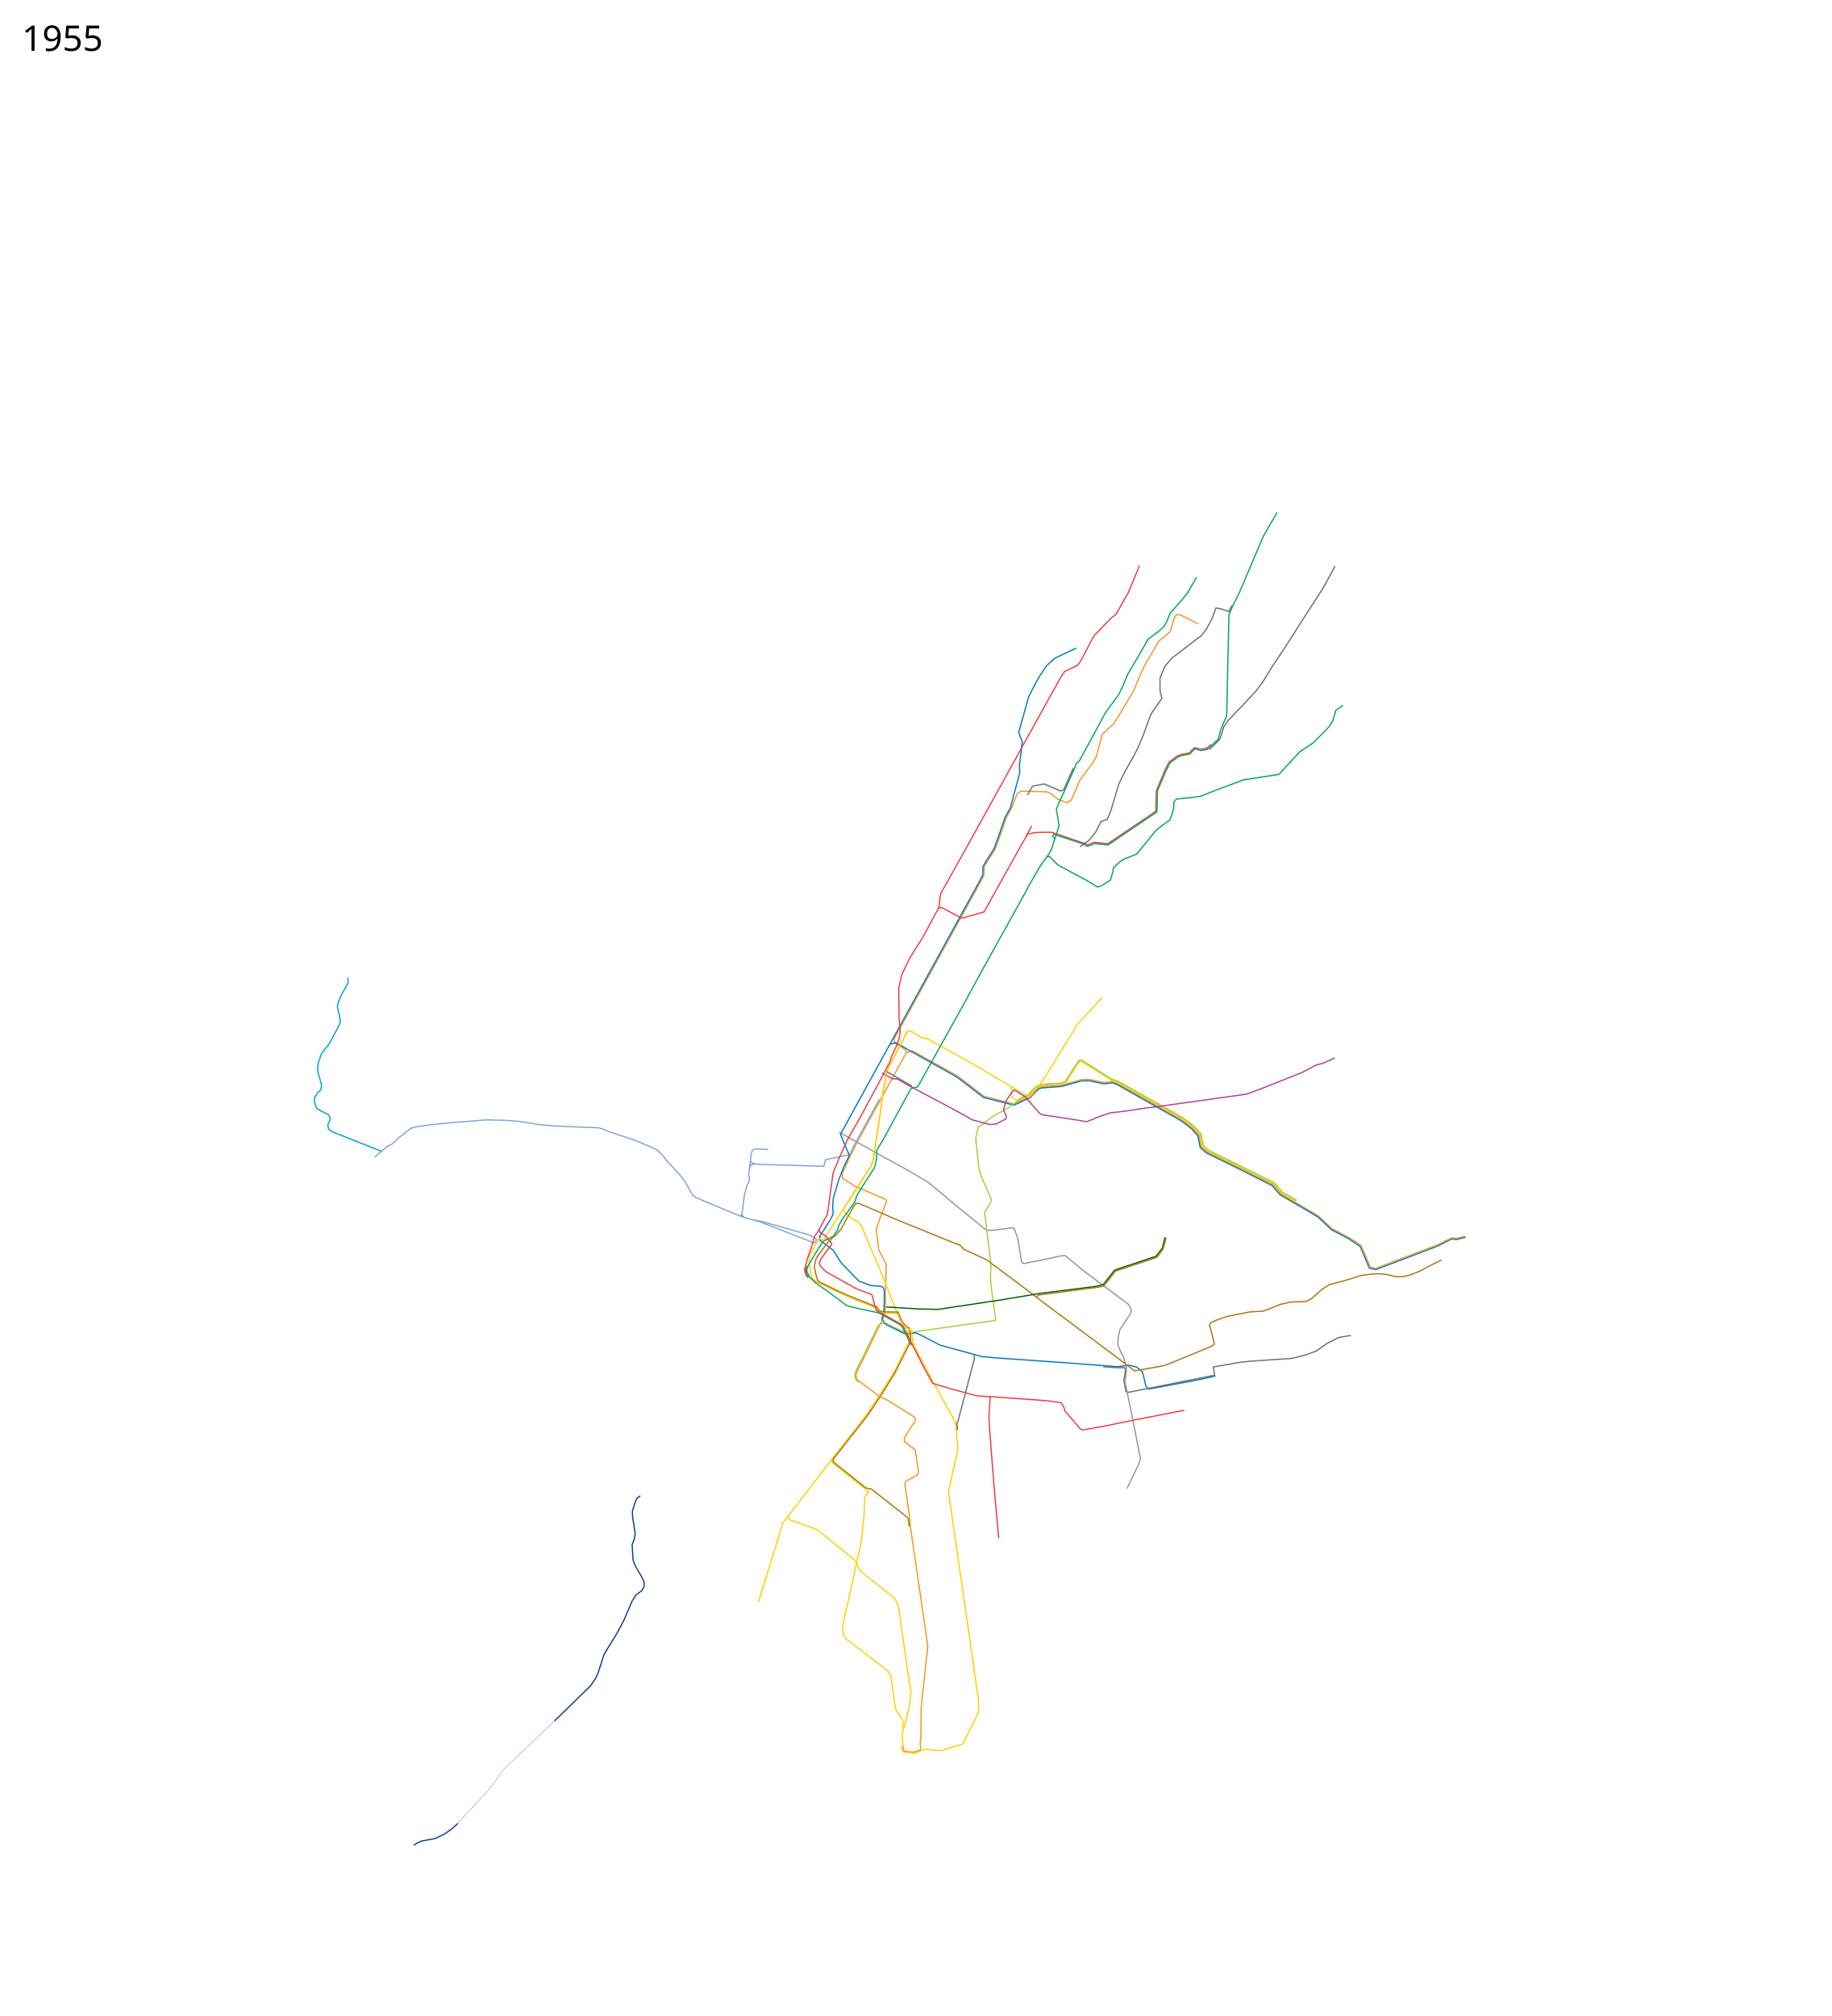
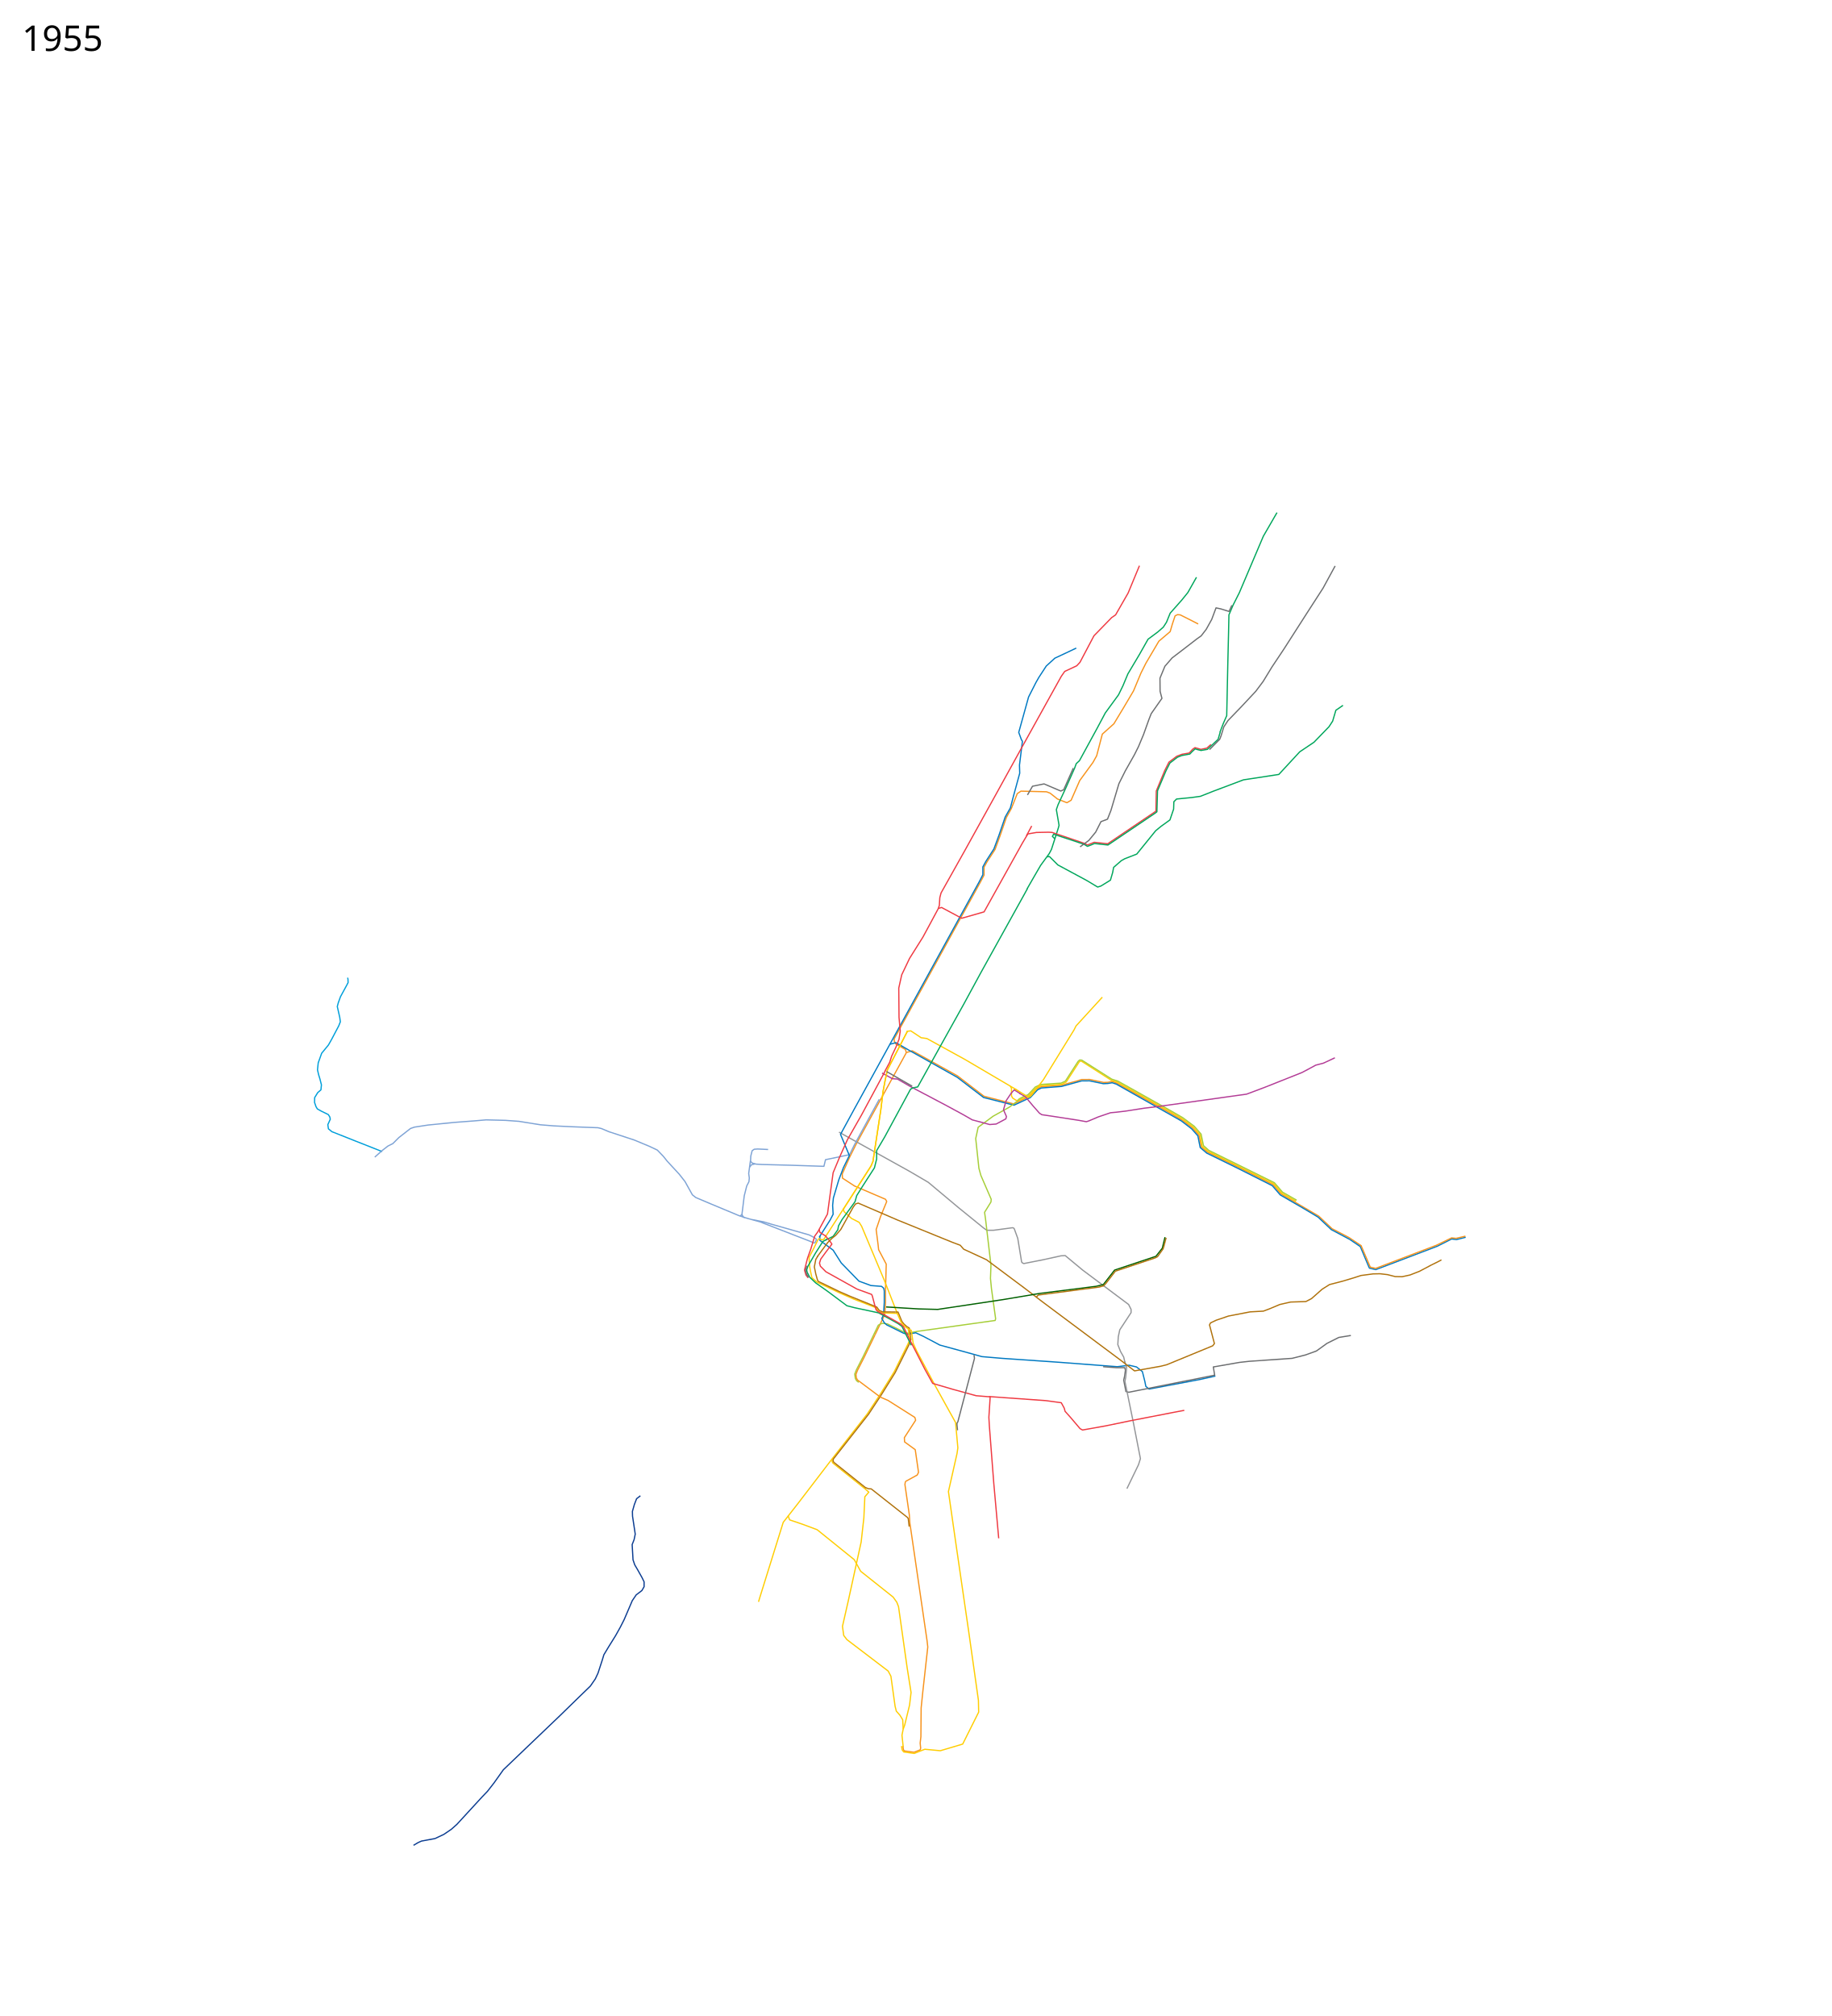
<svg xmlns="http://www.w3.org/2000/svg" viewBox="-1100 -1934 7450 8200" height="8200" width="7450">
  <path d="M3774 604l-53-27-20-10-11-1-10 5-11 33-9 31-46 39-53 90-20 40-30 72-39 66-41 68-47 42-23 88-15 27-54 74-35 80-17 10-38.633-15.206-29.63-23.62-14.753-5.631L3053 1284l-15 10-24 60.375-20.445 36.88-25.624 74.47-20.306 55.4-32.99 50.854-11.76 21.271v32.125l-15.467 29.55-350.605 637.509 1.197 8.691 5.375 10.625 39.855 23.049 3.452 13.062L2385 2715l-28 56-31 70 1 17 49 32 77 33 49 21 5 9-25 61-18 53 8 63 2 19 31 58.813-3.016 109.286.016 48.002-2.939 47.944-40.06 82.955" fill="none" stroke="#f7931d" stroke-width="5" stroke-linejoin="round" />
  <path d="M2587.576 2346.983l23.187-7 184.017 102.084 35.508 27.288 72.356 55.644 121.403 31.266 56.885-27.621 6.695-2.043 29.661-31.686 18.03-8.54L3217 2481l23-7.25 39.75-10.5 19.75-6.25 33-.25 56.5 12 17.75-.5 16.75-3.5 19.5 7 203 113.75 60.75 35.25 44 33 26.5 30.25 9.25 46.749 24.75 21.5 116.25 56.5L4079 2885l32 37.5 153.25 90 54.25 51.25L4388 3100l48.75 32.75" fill="none" stroke="#f7931d" stroke-width="5" stroke-linejoin="round" />
  <path d="M2519.5 2313.5l25-6.5 53.5 31 196 110 107 82 123.537 31.265L3083 2534l7.365-3.034 30.228-32.204 15.318-7.448L3218 2485l82-22.5 32-.25 56.14 11.59 18.36-.84 17.5-3 16.75 5.5L3705 2625l42.5 32.5 25.25 28.75 4.75 24.5 4.75 23 26.5 22.5L3930 2815.5l145.5 73.25 32.25 37.5 96.5 56 57.25 34.25 54 51 74.5 39.5" fill="none" stroke="#0079c2" stroke-width="5" stroke-linejoin="round" />
  <path d="M3421.5 2460.5l-121.695-77.789-5.805-.439-3.928 2.792L3237 2467l-18 9-51.5 3.5-32.864 2.288-20.822 9.78-28.95 30.728-8.466 4.305" fill="none" stroke="#ffcd02" stroke-width="5" stroke-linejoin="round" />
  <path d="M3420 2459.5l24.743 7.836L3668.25 2592.5l41.25 24.25 45.25 34 27 31 9 46.5 23.25 20.25 267.5 132.25 32.5 38 57.75 33.25M2601 3515l-8 18.5-55.5 112-57.5 92.5-52 79-144 184-137 179-61 78-96 308-4.5 15.5" fill="none" stroke="#ffcd02" stroke-width="5" stroke-linejoin="round" />
  <path d="M2313 2671l288 160 75 44 123 103 101 82 14 10h28l77.31-10.37 4.187 1.635 2.436 3.05L3040 3103l11 67 4.713 29.066 3.804 4.159 5.113 2.267L3143 3190l73-16 17-1 71 59 187 140 10 20v13l-46 70-6 28-2 32 11 28 13 23 5 22" fill="none" stroke="#939598" stroke-width="5" stroke-linejoin="round" />
  <path d="M2393.12 3688.706l-8.584-6.646-5.171-9.332-2.517-17.65 7.08-18.076 27.456-53.708 61.367-127.17 8.941-4.889 8.207-2.64L2510 3451l67.5 33.25 13.492 4.348L2623 3483l10-2 315-44 2-7-17-123-4-41 2-54L2909 3025l-4-28 26-42 1-11-42-97-8-29-13-121 10-46 61-45 65.881-36.797 32.314-24.423" fill="none" stroke="#a6ce38" stroke-width="5" stroke-linejoin="round" />
  <path d="M2591 2261l-81 156-9 41-9 48-9 74-32 210-8 19-45 70-68 106" fill="none" stroke="#ffcd02" stroke-width="5" stroke-linejoin="round" />
  <path d="M4390 3107l43.419 29.444 31.694 75.443 5.387 12.202 25.873 6.035L4746.5 3135l58.5-29.5 19.5 2.5 37.5-9.5" fill="none" stroke="#0079c2" stroke-width="5" stroke-linejoin="round" />
  <path d="M2588 2261l17-2 41.923 27.876 23.299 3.271 154.81 85.075L3027 2494l21.5 14" fill="none" stroke="#ffcd02" stroke-width="5" stroke-linejoin="round" />
  <path d="M3010 2484.5l4.5 8.5v30.5l4.5 8.5 15 10 10.534-.975 27.966-13.525 6-2" fill="none" stroke="#ffcd02" stroke-width="5" stroke-linejoin="round" />
  <path d="M2476.5 2537.5l-100.5 184-20 41-98 20.5-6.5 27-136.5-4.5-116-3-23.5-1.5-15-4-7.5-7.5 1-21 5.5-22 8.5-6 14-1 42.5 2" fill="none" stroke="#7ea3d5" stroke-width="5" stroke-linejoin="round" />
  <path d="M3278 702l-42 20-45 21-35 32-30 46-12 21-30 59-40 144 11 30 4 6-12 97 1 33-27 99-11 42-21 37-26 76-20 54-33 51-12 22v32l-15 29-509 926-55 101 36 86-24 49-19 50-22 74-3 30 2 36-12 23-45 71h0" fill="none" stroke="#0079c2" stroke-width="5" stroke-linejoin="round" />
  <path d="M1952.5 2787.5l-7 51.5 2.5 18.5-1.5 15-9 17.5-10 39.5-6.5 52.5-3 23.5 5.463 11.013L1945 3023l45.873 12.612 191.239 74.149 11.618 4.507 9.156 3.87 8.447 3.89 4.128-1.728 5.053-11.074-.734-4.09-7.713-5.076-10.372-5.968-11.426-5.525L2036.687 3045l-30.09-9.09-47.642-9.403" fill="none" stroke="#7ea3d5" stroke-width="5" stroke-linejoin="round" />
  <path d="M2583 4092l-2 12 18 124 2 32 70 479 3 26-20 180-7 68-1 117-3 26 2 20-1.375 7.25-25.375 10-39.875-5.5-3.75-5.75-1.625-14" fill="none" stroke="#f7931d" stroke-width="5" stroke-linejoin="round" />
  <path d="M2235 3092v19l54 40 33 52 72 74 48.702 17.897 43.243 3.332 8.96 7.646L2497 3317v47l-3 50-7 15 10 17 10 9 69 34 16 4 33-6 32 15 66 35 139 38 32 9 82 7 232 16 237 18 48-6 30 7 24 19 10 40 4 20 13 11 207-39 63-14" fill="none" stroke="#0079c2" stroke-width="5" stroke-linejoin="round" />
  <path d="M3037.839 2545.847l7.97-10.292L3066.5 2525l14.746-5.976 11.229-11.482 18.77-20.228 22.204-10.28 83.051-5.534 17.178-8.068 51.88-80.482 6.29-5.56 8.669.635 121.525 77.187 25.687 8.466 27.008 14.932 181.051 101.619 55.83 32.135 46.467 34.806 27.712 31.83 9.678 46.771 21.822 19.28 167.212 82.466 99.449 49.119 32.94 38.28 57.602 32.855" fill="none" stroke="#a6ce38" stroke-width="5" stroke-linejoin="round" />
  <path d="M4395 3498l-49 8-48 24-43 31-44 16-55 14-174 12-40 4.5-106.5 18.5 5.5 33.5-349.5 69.5-11.5-3-9-46.5 3.5-15.5 3.5-24.5-2.5-10.5H3441l-53.5-4" fill="none" stroke="#6c6e70" stroke-width="5" stroke-linejoin="round" />
  <path d="M2488 2430.5l42 23 20.5 1.5 52 30 24.5 13 118.5 62.5 72 39 37.5 21.5 71 19 26-2 39.5-21 2.5-9.5-12-27.5 10.5-36.5 20-30 13-14.5 25 15.5" fill="none" stroke="#b33c96" stroke-width="5" stroke-linejoin="round" />
  <path d="M2591 2261l-81 156-9 41-9 48-9 74-32 210-8 19-45 70-68 106" fill="none" stroke="#ffcd02" stroke-width="5" stroke-linejoin="round" />
  <path d="M2331 2983l-80 124-8 2-10.239-5.06-4.51 2.812L2208 3148l-17 32 2 34.5 3.5 20.5 6.127 27.776 18.94 17.343L2318 3326l55 24 90 35 11 16 14 5 62 2" fill="none" stroke="#ffcd02" stroke-width="5" stroke-linejoin="round" />
  <path d="M2331 2982l2 12 31 28 31 16 10 16 94 224 52 133M2106 4231c1 4 6 17 6 17l53 18 59 22 151 122 26 47 132 105 15 21 7 18 35 248 16 101-6 51-20 82-6 16-5 25 5 47" fill="none" stroke="#ffcd02" stroke-width="5" stroke-linejoin="round" />
  <path d="M3475 3603l8 26-4 40-3 16 35 171 28 143-8 25-47 97" fill="none" stroke="#939598" stroke-width="5" stroke-linejoin="round" />
  <path d="M2618 2489l-14 7-105 194-33 56v34l-9 36-54 84-18 29-7 25-53 73-14 25-3 16-19 27-31 15" fill="none" stroke="#00a65b" stroke-width="5" stroke-linejoin="round" />
  <path d="M2285 4001l.222 11.124 3.02 5.029L2418.5 4121.5l15.636 13.669L2418 4154l-4 86-11 98-53 242-23 101 5 37 13 17 168 128 11 21 17 122 5 20 15 17 11 18 2 38" fill="none" stroke="#ffcd02" stroke-width="5" stroke-linejoin="round" />
  <path d="M2543 3402.5l10.075.217 15.328 37.578 8.132 10.607 11.314 10.253 11.053 6.81.942 5.013 5.532 41.771-7.545 20.479-56.705 114.021-57.05 91.565-51.337 77.965-143.35 182.328-.148 8.02 2.76 4.873 130 104" fill="none" stroke="#b0720c" stroke-width="5" stroke-linejoin="round" />
  <path d="M2263 3107l-16 9-29.5 46.5-31.5 54.5-4.572 14.478 1.897 9.398 10.631 20.472 24.083 22.77L2266 3318l79 59 31 8 98 21 78 43 17 12 38 77M3077 1683l27-47 29-50 35-48 9-17 28-87 3-11-11-64 7-20 31-67 36-81 7-19 13-12 72-132 33-62 54-74 18-37 20-48 47-79 35-62 39-29 23-20 13-20 15-37 47-53 25-31 35-62M3160 1551l9-1 34 34 117 63 45 27 13-4 39-24 9-31 4-21 31-27 14-8 49-19 77-95 22-18 36-26 15-44 1-30 11-11 61-6 36-5 53-21 122-46 144-22 85-92 58-39 61-63 15-23 13-44 29-20" fill="none" stroke="#00a65b" stroke-width="5" stroke-linejoin="round" />
  <path d="M2499 2424l20-37 8-25 18-38 12-31 5-33-5-56-1-119 12-54 32-67 54-86 26-48 36-67 5-14 2-32 5-19 97-173 123-222 102-185 127-229 20-36 20-36 14-20 49-23 13-14 57-108 72-74 16-11 51-89 46-111M2502 2420l-98 182-57 100-31 69-27 65-16 116-7 52-39 72-13 18-16 53-13 36-12.5 49 6 20.5 9 11" fill="none" stroke="#ef3a42" stroke-width="5" stroke-linejoin="round" />
  <path d="M2227 3174.5l-8.5 14-6 30.5 6 29 7.057 25.34 3.7 5.013 84.626 40.908 41.617 18.239 111 45 10 13.5 13.5 6 53 .5" fill="none" stroke="#b0720c" stroke-width="5" stroke-linejoin="round" />
  <path d="M2550.06 3408.707L2564 3441l5.4 8.4 14.6 15 10.42 6.538L2601 3515" fill="none" stroke="#ffcd02" stroke-width="5" stroke-linejoin="round" />
  <path d="M2231.5 3066l4 13 22.5 14 20.5 25 5.5 8.5-24 31.5-21.5 29.5-5 16 3.5 12.5 22.55 22.802L2385.5 3309l60 22 3 6.5 11 42 4 13.5 6.5 7 36 19 57 32 12 11 35.5 73" fill="none" stroke="#ef3a42" stroke-width="5" stroke-linejoin="round" />
  <path d="M2593.456 3470.76l13.553 6.33 7.491 52.41h0l14.5 32 76 142.5 82 148 9.348 102.969L2793 3978l-35 155 31 216 52 357 39 276 1 48-65 130-91 27-63-6-43 17-43-6-6-8-3-16" fill="none" stroke="#ffcd02" stroke-width="5" stroke-linejoin="round" />
  <path d="M2609 3531.5l53.5 104.5 31.5 57 82 24 94.5 26 55.5 4.5" fill="none" stroke="#ef3a42" stroke-width="5" stroke-linejoin="round" />
  <path d="M2923 3746.5l231.5 16.5 62.5 8.5 12 22 3.5 13 21.5 24 39.5 46.5 10 5.5 95-17 101.5-21 170-33 47.5-9" fill="none" stroke="#ef3a42" stroke-width="5" stroke-linejoin="round" />
  <path d="M2928 3745.5l-5.5 85.5 2 35 18 233.5 20 223.5" fill="none" stroke="#ef3a42" stroke-width="5" stroke-linejoin="round" />
  <path d="M2610.5 2484l-104-59.5" fill="none" stroke="#6c6e70" stroke-width="5" stroke-linejoin="round" />
  <path d="M2225 3177l19-26 23-31 17-17 16-13 20-23 50-90 10-14 11-3.5 159 68.5 224 91 32 12 14 16 93 43 154 115 72 55 320 239 56 43 107-19 24-6 187-77 7-9-20-76 4-8 23-11 50-17 88-17 54-3 24-9 43-18 44-10 62-2 23-12 43-38 30-19 31-8 22.992-6.03L4407 3263.5l29.5-9.5 49-6.5 28.005-.59 30.495 3.59 31.5 8 28 .5 32-7 38.5-15 48-25.5 27.5-13.5 14-7.5" fill="none" stroke="#b0720c" stroke-width="5" stroke-linejoin="round" />
  <path d="M2618 2490l15-3 119-214 68-122 70-129 177-319 12-22" fill="none" stroke="#00a65b" stroke-width="5" stroke-linejoin="round" />
  <path d="M3046.5 2512.5l24.5 14.5 31 37 26.5 30 9.5 6 37.5 5.5L3289 2623l30 5.5 9.5-3 39-16.5 50-17 22-2 38-4.5 77-12 50.5-6 286.5-40 79-11 72-27 153.5-61 27.5-14.5 28.5-15.5 31-8 47-22" fill="none" stroke="#b33c96" stroke-width="5" stroke-linejoin="round" />
  <path d="M2189 3261.5l-7.5-12.5-2.458-8.528-2.069-8.867 5.75-16.928" fill="none" stroke="#6c6e70" stroke-width="5" stroke-linejoin="round" />
  <path d="M2420 4116.5l13 5 11 .5 64 50.5 82.5 65 4 5 4 33" fill="none" stroke="#b0720c" stroke-width="5" stroke-linejoin="round" />
  <path d="M3096.703 1425.609L3075 1466" fill="none" stroke="#ef3a42" stroke-width="5" stroke-linejoin="round" />
  <path d="M2862 3577l2 14-67.5 257.5-3.839 6.6.218 7.524 2.129 20.874" fill="none" stroke="#6c6e70" stroke-width="5" stroke-linejoin="round" />
  <path d="M2718 1761l12-4 82 44 91-26 156-280 22-37 35-6 50-1 14 1 130 44 14 7 27-11 55 6 196-132.5 1.5-82 34.5-83.5 17-34 32-24 21-8 29-5 15-16 9-6 24 7 24-5 17-15" fill="none" stroke="#ef3a42" stroke-width="5" stroke-linejoin="round" />
  <path d="M3862.5 1044l13.5-35 14-32 4.5-214 3-125 1.5-71 17-40 25.25-50L4039 247l55.5-96" fill="none" stroke="#00a65b" stroke-width="5" stroke-linejoin="round" />
  <path d="M3190 1477l-9-9 5-9 123.5 41 14 8.5 15.5-6 13-5.5 55 6 57-38.5 135.5-91.5 6.5-5 2.5-85.5 34.21-80.906L3659 1169.5l30.5-23.5 18-7 32.5-6 9-9.5 12.5-11.5 8 2.5 16 4 26-4.5 43.5-41 9-31" fill="none" stroke="#00a65b" stroke-width="5" stroke-linejoin="round" />
  <path d="M3293.5 1510.5l35.5-26 28-34 21.5-42.5 26.5-10 14-35.5 32.5-109 26-52 37-65.5 16.5-33 20.5-49 22-61.5 9.5-24 43.5-62-7.5-28.5-.5-53.5 20-48.5 29.5-34 59.5-45.5 42-32.5 16.5-11.5 20.5-26.5 22.5-40.5 17.5-47 19 4 34 10.5 11.5-25" fill="none" stroke="#6c6e70" stroke-width="5" stroke-linejoin="round" />
  <text style="-inkscape-font-specification:Sans" y="-1727.039" x="-1010.547" font-size="144px" font-weight="400" font-family="Sans">
    <tspan y="-1727.039" x="-1010.547">1955</tspan>
  </text>
  <path d="M4331 368l-49 90-69 107-91 142-48 72-36 59-30 40-58 62-55 57-17 26-11 36-5.5 14-41.5 42" fill="none" stroke="#6c6e70" stroke-width="5" stroke-linejoin="round" />
  <path d="M3027 2494l47.58 29.29 6.352 5.354 6.62-.16L3096 2521l48-63 125-203 8-16 107-117" fill="none" stroke="#ffcd02" stroke-width="5" stroke-linejoin="round" />
  <text style="-inkscape-font-specification:Sans" y="6163.961" x="-1010.547" font-size="144px" font-weight="400" font-family="Sans" />
  <path d="M454.5 2750L347 2707.5l-97-38.5-14-11.5-2.5-17 10-22-2-9.5-6-9.5L206 2585l-15-8.5-5.5-9-6-17.5.5-19.5 12.5-20.5 13-11 1-10 1-10.5-6-23.5-5.5-18-4.5-19.5 3-28.5 14-39 27.5-33.5 13-23 29-55 6.5-16.5-2.5-18-10-44 4-15 9-25 24.5-45 6.5-12.5-.5-13.5-1.31-6.29" fill="none" stroke="#009fda" stroke-width="5" stroke-linejoin="round" />
  <path d="M1971.5 2800l-14.5 3.5-7.5 9.5M1906 3010.5l24 8M1918 3006.5l-8.251 5.602-61.767-25.757M1847.982 2986.345L1792 2963l-61.5-26-14-11-17.5-31.5-12.5-22.5-23.5-30-49-53-15.5-19.5-24.5-25.5-31.5-15-62.5-26-103.5-34-29.5-12.5-14.5-3.5-105.5-4-73.5-3.5-55.5-4.5-87-14-55-4-78.5-2-46 4-85.5 6.5-104.5 10.5-55.5 8.5-16 5.5-47.5 37-24.5 24.5-20 10-22.5 17.5-31 27.5" fill="none" stroke="#7ea3d5" stroke-width="5" stroke-linejoin="round" />
  <path d="M4436 3131l38 89 22 5 247-94 62-30 18 2 38-9" fill="none" stroke="#f7931d" stroke-width="5" stroke-linejoin="round" />
  <path d="M3639 3098l-11 45-26 33-168 56-46 59-29 7-230 29-148.5 25-233 35-33 5-77-2-133-8" fill="none" stroke="#006000" stroke-width="5" stroke-linejoin="round" />
  <path d="M2459 3496l-43 89-28 55-6.171 16.282 1.537 14.111L2388 3679l92.945 69.652L2512 3762l109.4 69.27 3.254 11.372-45.873 70.864.877 17.404L2623 3962.5l11.5 79.25 1.75 13.25-5.266 10.634-42.052 23.107L2583 4092" fill="none" stroke="#f7931d" stroke-width="5" stroke-linejoin="round" />
  <path d="M3079.5 1299.5l20.5-35.5 47-9.5 68 29 12-5.5 39-88" fill="none" stroke="#6c6e70" stroke-width="5" stroke-linejoin="round" />
-   <path d="M762.13 5482.57l-3.38 3.68L736 5506.5l-30.5 20.75-36 17-55 10.25-14 6.25-18.409 11.043" fill="none" stroke="#0c3d91" stroke-width="5" stroke-linejoin="round" />
-   <path d="M1154.998 5066.075L1040 5176l-92.5 88.5-38 53.5-26.5 34-22.5 23.5-98.37 107.07" fill="none" stroke="#0c3d91" stroke-linejoin="round" />
-   <path d="M1505 4150l-15.5 12-9 23.5-8 28 .5 19.5 11 73-4.5 22-8 20.5 3.5 62 7 20.5 11.5 19.5 18.5 33 8 16.5v20l-9 15.5-23 17.5-16 23.5-33 77-16 31.5-19 34-28 45-19.5 32.5-7 23-17 52-11 23.5-20 29-47 45.5-78.5 76.5-21.002 20.075" fill="none" stroke="#0c3d91" stroke-width="5" stroke-linejoin="round" />
+   <path d="M762.13 5482.57l-3.38 3.68L736 5506.5l-30.5 20.75-36 17-55 10.25-14 6.25-18.409 11.043M1154.998 5066.075L1040 5176l-92.5 88.5-38 53.5-26.5 34-22.5 23.5-98.37 107.07M1505 4150l-15.5 12-9 23.5-8 28 .5 19.5 11 73-4.5 22-8 20.5 3.5 62 7 20.5 11.5 19.5 18.5 33 8 16.5v20l-9 15.5-23 17.5-16 23.5-33 77-16 31.5-19 34-28 45-19.5 32.5-7 23-17 52-11 23.5-20 29-47 45.5-78.5 76.5-21.002 20.075" fill="none" stroke="#0c3d91" stroke-width="5" stroke-linejoin="round" />
  <path d="M3115.5 3342l8-8.5 248-32.5 18-5 10-11 37.5-48.5 163-54.5 8.5-4.5 22.5-31.5 3-9 9.5-36.5" fill="none" stroke="#b0720c" stroke-width="5" stroke-linejoin="round" />
</svg>
